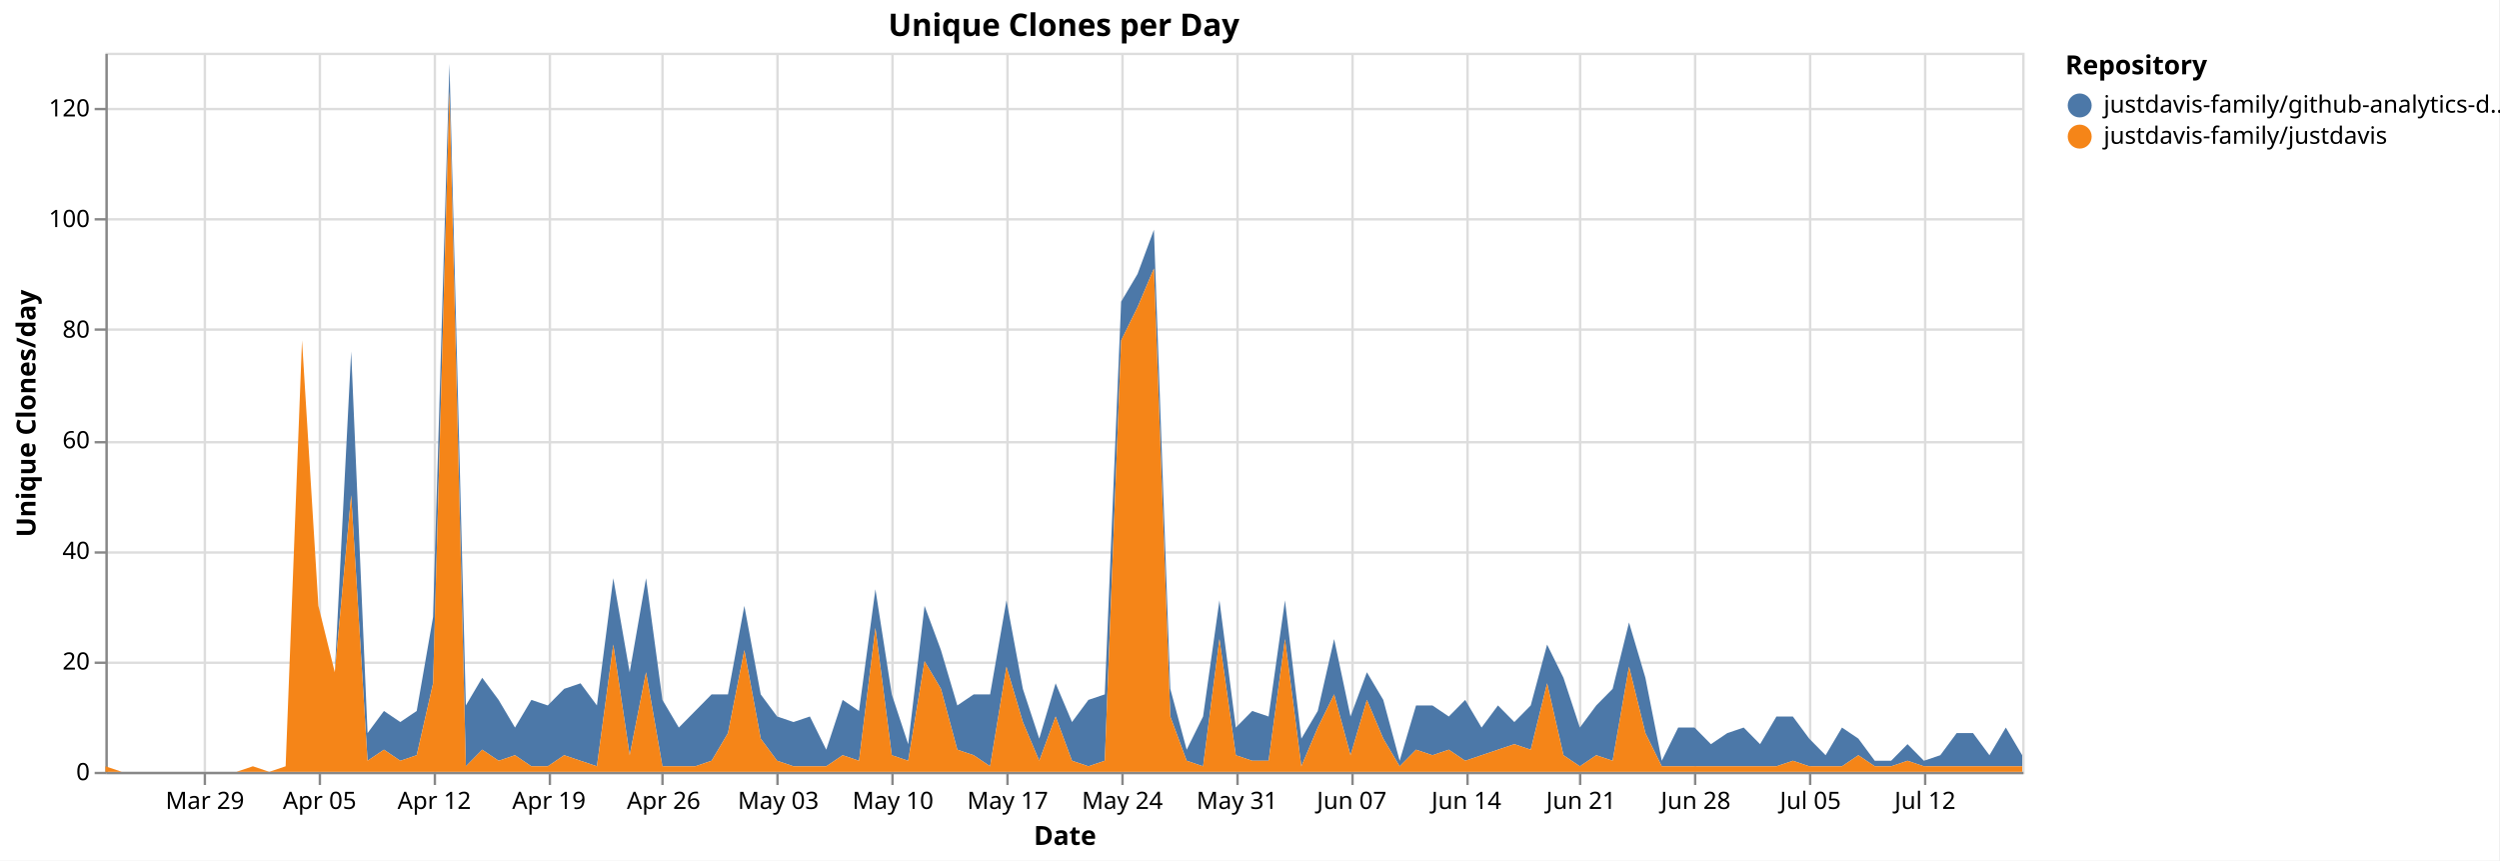
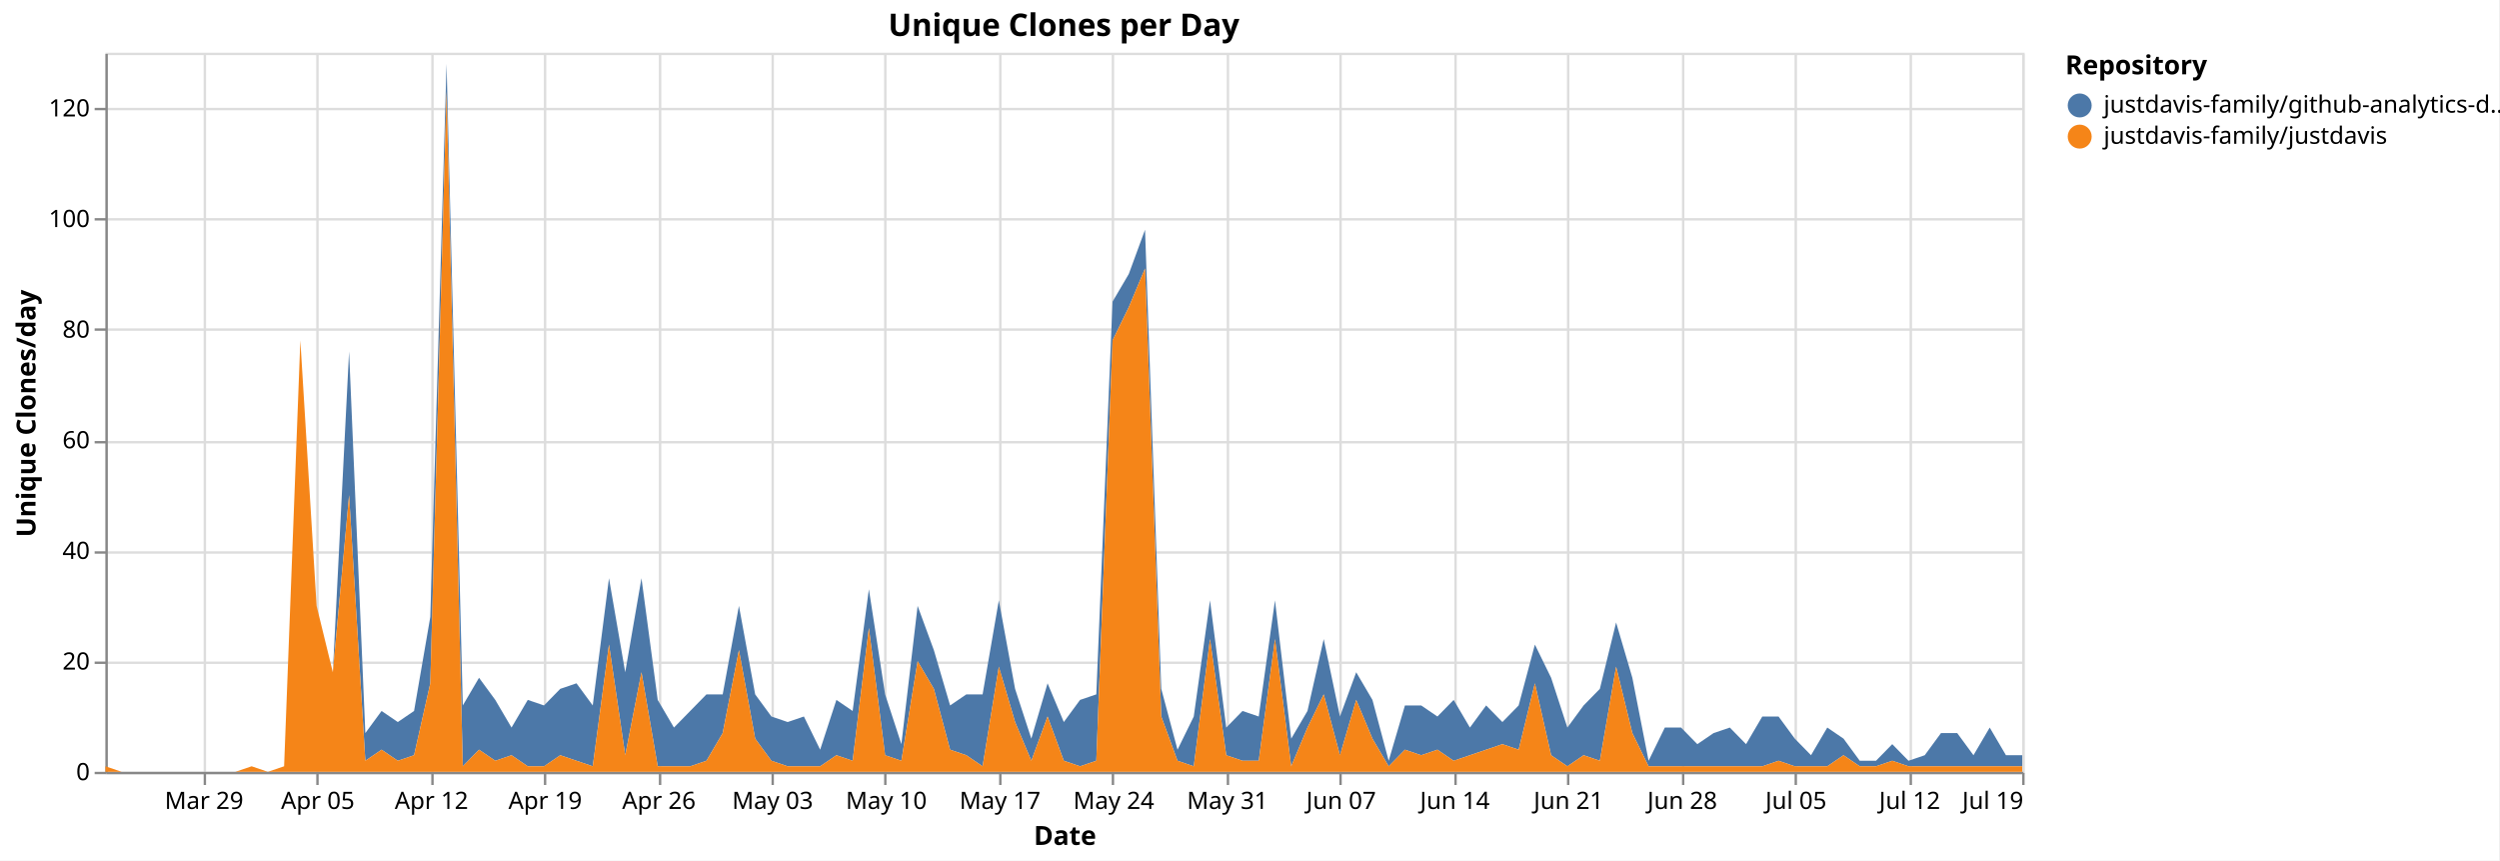
<svg xmlns="http://www.w3.org/2000/svg" version="1.1" class="marks" width="1043" height="359" viewBox="0 0 1043 359">
  <rect width="1043" height="359" fill="white" />
  <g fill="none" stroke-miterlimit="10" transform="translate(44,22)">
    <g class="mark-group role-frame root" role="graphics-object" aria-roledescription="group mark container">
      <g transform="translate(0,0)">
        <path class="background" aria-hidden="true" d="M0.5,0.5h800v300h-800Z" stroke="#ddd" />
        <g>
          <g class="mark-group role-axis" aria-hidden="true">
            <g transform="translate(0.5,300.5)">
              <path class="background" aria-hidden="true" d="M0,0h0v0h0Z" pointer-events="none" />
              <g>
                <g class="mark-rule role-axis-grid" pointer-events="none">
                  <line transform="translate(41,-300)" x2="0" y2="300" stroke="#ddd" stroke-width="1" opacity="1" />
-                   <line transform="translate(89,-300)" x2="0" y2="300" stroke="#ddd" stroke-width="1" opacity="1" />
-                   <line transform="translate(137,-300)" x2="0" y2="300" stroke="#ddd" stroke-width="1" opacity="1" />
-                   <line transform="translate(185,-300)" x2="0" y2="300" stroke="#ddd" stroke-width="1" opacity="1" />
-                   <line transform="translate(232,-300)" x2="0" y2="300" stroke="#ddd" stroke-width="1" opacity="1" />
-                   <line transform="translate(280,-300)" x2="0" y2="300" stroke="#ddd" stroke-width="1" opacity="1" />
-                   <line transform="translate(328,-300)" x2="0" y2="300" stroke="#ddd" stroke-width="1" opacity="1" />
-                   <line transform="translate(376,-300)" x2="0" y2="300" stroke="#ddd" stroke-width="1" opacity="1" />
-                   <line transform="translate(424,-300)" x2="0" y2="300" stroke="#ddd" stroke-width="1" opacity="1" />
-                   <line transform="translate(472,-300)" x2="0" y2="300" stroke="#ddd" stroke-width="1" opacity="1" />
-                   <line transform="translate(520,-300)" x2="0" y2="300" stroke="#ddd" stroke-width="1" opacity="1" />
-                   <line transform="translate(568,-300)" x2="0" y2="300" stroke="#ddd" stroke-width="1" opacity="1" />
-                   <line transform="translate(615,-300)" x2="0" y2="300" stroke="#ddd" stroke-width="1" opacity="1" />
-                   <line transform="translate(663,-300)" x2="0" y2="300" stroke="#ddd" stroke-width="1" opacity="1" />
-                   <line transform="translate(711,-300)" x2="0" y2="300" stroke="#ddd" stroke-width="1" opacity="1" />
-                   <line transform="translate(759,-300)" x2="0" y2="300" stroke="#ddd" stroke-width="1" opacity="1" />
+                   <line transform="translate(88,-300)" x2="0" y2="300" stroke="#ddd" stroke-width="1" opacity="1" />
+                   <line transform="translate(136,-300)" x2="0" y2="300" stroke="#ddd" stroke-width="1" opacity="1" />
+                   <line transform="translate(183,-300)" x2="0" y2="300" stroke="#ddd" stroke-width="1" opacity="1" />
+                   <line transform="translate(231,-300)" x2="0" y2="300" stroke="#ddd" stroke-width="1" opacity="1" />
+                   <line transform="translate(278,-300)" x2="0" y2="300" stroke="#ddd" stroke-width="1" opacity="1" />
+                   <line transform="translate(325,-300)" x2="0" y2="300" stroke="#ddd" stroke-width="1" opacity="1" />
+                   <line transform="translate(373,-300)" x2="0" y2="300" stroke="#ddd" stroke-width="1" opacity="1" />
+                   <line transform="translate(420,-300)" x2="0" y2="300" stroke="#ddd" stroke-width="1" opacity="1" />
+                   <line transform="translate(468,-300)" x2="0" y2="300" stroke="#ddd" stroke-width="1" opacity="1" />
+                   <line transform="translate(515,-300)" x2="0" y2="300" stroke="#ddd" stroke-width="1" opacity="1" />
+                   <line transform="translate(563,-300)" x2="0" y2="300" stroke="#ddd" stroke-width="1" opacity="1" />
+                   <line transform="translate(610,-300)" x2="0" y2="300" stroke="#ddd" stroke-width="1" opacity="1" />
+                   <line transform="translate(658,-300)" x2="0" y2="300" stroke="#ddd" stroke-width="1" opacity="1" />
+                   <line transform="translate(705,-300)" x2="0" y2="300" stroke="#ddd" stroke-width="1" opacity="1" />
+                   <line transform="translate(753,-300)" x2="0" y2="300" stroke="#ddd" stroke-width="1" opacity="1" />
+                   <line transform="translate(800,-300)" x2="0" y2="300" stroke="#ddd" stroke-width="1" opacity="1" />
                </g>
              </g>
              <path class="foreground" aria-hidden="true" d="" pointer-events="none" display="none" />
            </g>
          </g>
          <g class="mark-group role-axis" aria-hidden="true">
            <g transform="translate(0.5,0.5)">
              <path class="background" aria-hidden="true" d="M0,0h0v0h0Z" pointer-events="none" />
              <g>
                <g class="mark-rule role-axis-grid" pointer-events="none">
                  <line transform="translate(0,300)" x2="800" y2="0" stroke="#ddd" stroke-width="1" opacity="1" />
                  <line transform="translate(0,254)" x2="800" y2="0" stroke="#ddd" stroke-width="1" opacity="1" />
                  <line transform="translate(0,208)" x2="800" y2="0" stroke="#ddd" stroke-width="1" opacity="1" />
                  <line transform="translate(0,162)" x2="800" y2="0" stroke="#ddd" stroke-width="1" opacity="1" />
                  <line transform="translate(0,115)" x2="800" y2="0" stroke="#ddd" stroke-width="1" opacity="1" />
                  <line transform="translate(0,69)" x2="800" y2="0" stroke="#ddd" stroke-width="1" opacity="1" />
                  <line transform="translate(0,23)" x2="800" y2="0" stroke="#ddd" stroke-width="1" opacity="1" />
                </g>
              </g>
              <path class="foreground" aria-hidden="true" d="" pointer-events="none" display="none" />
            </g>
          </g>
-           <g class="mark-group role-axis" role="graphics-symbol" aria-roledescription="axis" aria-label="X-axis titled 'Date' for a time scale with values from Monday, 23 March 2026, 12:00:00 AM to Saturday, 18 July 2026, 12:00:00 AM">
+           <g class="mark-group role-axis" role="graphics-symbol" aria-roledescription="axis" aria-label="X-axis titled 'Date' for a time scale with values from Monday, 23 March 2026, 12:00:00 AM to Sunday, 19 July 2026, 12:00:00 AM">
            <g transform="translate(0.5,300.5)">
              <path class="background" aria-hidden="true" d="M0,0h0v0h0Z" pointer-events="none" />
              <g>
                <g class="mark-rule role-axis-tick" pointer-events="none">
                  <line transform="translate(41,0)" x2="0" y2="5" stroke="#888" stroke-width="1" opacity="1" />
-                   <line transform="translate(89,0)" x2="0" y2="5" stroke="#888" stroke-width="1" opacity="1" />
-                   <line transform="translate(137,0)" x2="0" y2="5" stroke="#888" stroke-width="1" opacity="1" />
-                   <line transform="translate(185,0)" x2="0" y2="5" stroke="#888" stroke-width="1" opacity="1" />
-                   <line transform="translate(232,0)" x2="0" y2="5" stroke="#888" stroke-width="1" opacity="1" />
-                   <line transform="translate(280,0)" x2="0" y2="5" stroke="#888" stroke-width="1" opacity="1" />
-                   <line transform="translate(328,0)" x2="0" y2="5" stroke="#888" stroke-width="1" opacity="1" />
-                   <line transform="translate(376,0)" x2="0" y2="5" stroke="#888" stroke-width="1" opacity="1" />
-                   <line transform="translate(424,0)" x2="0" y2="5" stroke="#888" stroke-width="1" opacity="1" />
-                   <line transform="translate(472,0)" x2="0" y2="5" stroke="#888" stroke-width="1" opacity="1" />
-                   <line transform="translate(520,0)" x2="0" y2="5" stroke="#888" stroke-width="1" opacity="1" />
-                   <line transform="translate(568,0)" x2="0" y2="5" stroke="#888" stroke-width="1" opacity="1" />
-                   <line transform="translate(615,0)" x2="0" y2="5" stroke="#888" stroke-width="1" opacity="1" />
-                   <line transform="translate(663,0)" x2="0" y2="5" stroke="#888" stroke-width="1" opacity="1" />
-                   <line transform="translate(711,0)" x2="0" y2="5" stroke="#888" stroke-width="1" opacity="1" />
-                   <line transform="translate(759,0)" x2="0" y2="5" stroke="#888" stroke-width="1" opacity="1" />
+                   <line transform="translate(88,0)" x2="0" y2="5" stroke="#888" stroke-width="1" opacity="1" />
+                   <line transform="translate(136,0)" x2="0" y2="5" stroke="#888" stroke-width="1" opacity="1" />
+                   <line transform="translate(183,0)" x2="0" y2="5" stroke="#888" stroke-width="1" opacity="1" />
+                   <line transform="translate(231,0)" x2="0" y2="5" stroke="#888" stroke-width="1" opacity="1" />
+                   <line transform="translate(278,0)" x2="0" y2="5" stroke="#888" stroke-width="1" opacity="1" />
+                   <line transform="translate(325,0)" x2="0" y2="5" stroke="#888" stroke-width="1" opacity="1" />
+                   <line transform="translate(373,0)" x2="0" y2="5" stroke="#888" stroke-width="1" opacity="1" />
+                   <line transform="translate(420,0)" x2="0" y2="5" stroke="#888" stroke-width="1" opacity="1" />
+                   <line transform="translate(468,0)" x2="0" y2="5" stroke="#888" stroke-width="1" opacity="1" />
+                   <line transform="translate(515,0)" x2="0" y2="5" stroke="#888" stroke-width="1" opacity="1" />
+                   <line transform="translate(563,0)" x2="0" y2="5" stroke="#888" stroke-width="1" opacity="1" />
+                   <line transform="translate(610,0)" x2="0" y2="5" stroke="#888" stroke-width="1" opacity="1" />
+                   <line transform="translate(658,0)" x2="0" y2="5" stroke="#888" stroke-width="1" opacity="1" />
+                   <line transform="translate(705,0)" x2="0" y2="5" stroke="#888" stroke-width="1" opacity="1" />
+                   <line transform="translate(753,0)" x2="0" y2="5" stroke="#888" stroke-width="1" opacity="1" />
+                   <line transform="translate(800,0)" x2="0" y2="5" stroke="#888" stroke-width="1" opacity="1" />
                </g>
                <g class="mark-text role-axis-label" pointer-events="none">
-                   <text text-anchor="middle" transform="translate(41.02564,15)" font-family="sans-serif" font-size="10px" fill="#000" opacity="1">Mar 29</text>
-                   <text text-anchor="middle" transform="translate(88.88889,15)" font-family="sans-serif" font-size="10px" fill="#000" opacity="1">Apr 05</text>
-                   <text text-anchor="middle" transform="translate(136.7521,15)" font-family="sans-serif" font-size="10px" fill="#000" opacity="1">Apr 12</text>
-                   <text text-anchor="middle" transform="translate(184.6154,15)" font-family="sans-serif" font-size="10px" fill="#000" opacity="1">Apr 19</text>
-                   <text text-anchor="middle" transform="translate(232.4786,15)" font-family="sans-serif" font-size="10px" fill="#000" opacity="1">Apr 26</text>
-                   <text text-anchor="middle" transform="translate(280.3419,15)" font-family="sans-serif" font-size="10px" fill="#000" opacity="1">May 03</text>
-                   <text text-anchor="middle" transform="translate(328.2051,15)" font-family="sans-serif" font-size="10px" fill="#000" opacity="1">May 10</text>
-                   <text text-anchor="middle" transform="translate(376.0684,15)" font-family="sans-serif" font-size="10px" fill="#000" opacity="1">May 17</text>
-                   <text text-anchor="middle" transform="translate(423.9316,15)" font-family="sans-serif" font-size="10px" fill="#000" opacity="1">May 24</text>
-                   <text text-anchor="middle" transform="translate(471.7949,15)" font-family="sans-serif" font-size="10px" fill="#000" opacity="1">May 31</text>
-                   <text text-anchor="middle" transform="translate(519.6581,15)" font-family="sans-serif" font-size="10px" fill="#000" opacity="1">Jun 07</text>
-                   <text text-anchor="middle" transform="translate(567.5214,15)" font-family="sans-serif" font-size="10px" fill="#000" opacity="1">Jun 14</text>
-                   <text text-anchor="middle" transform="translate(615.3846,15)" font-family="sans-serif" font-size="10px" fill="#000" opacity="1">Jun 21</text>
-                   <text text-anchor="middle" transform="translate(663.2479,15)" font-family="sans-serif" font-size="10px" fill="#000" opacity="1">Jun 28</text>
-                   <text text-anchor="middle" transform="translate(711.1111,15)" font-family="sans-serif" font-size="10px" fill="#000" opacity="1">Jul 05</text>
-                   <text text-anchor="middle" transform="translate(758.9744,15)" font-family="sans-serif" font-size="10px" fill="#000" opacity="1">Jul 12</text>
+                   <text text-anchor="middle" transform="translate(40.67797,15)" font-family="sans-serif" font-size="10px" fill="#000" opacity="1">Mar 29</text>
+                   <text text-anchor="middle" transform="translate(88.13559,15)" font-family="sans-serif" font-size="10px" fill="#000" opacity="1">Apr 05</text>
+                   <text text-anchor="middle" transform="translate(135.5932,15)" font-family="sans-serif" font-size="10px" fill="#000" opacity="1">Apr 12</text>
+                   <text text-anchor="middle" transform="translate(183.0508,15)" font-family="sans-serif" font-size="10px" fill="#000" opacity="1">Apr 19</text>
+                   <text text-anchor="middle" transform="translate(230.5085,15)" font-family="sans-serif" font-size="10px" fill="#000" opacity="1">Apr 26</text>
+                   <text text-anchor="middle" transform="translate(277.9661,15)" font-family="sans-serif" font-size="10px" fill="#000" opacity="1">May 03</text>
+                   <text text-anchor="middle" transform="translate(325.4237,15)" font-family="sans-serif" font-size="10px" fill="#000" opacity="1">May 10</text>
+                   <text text-anchor="middle" transform="translate(372.8814,15)" font-family="sans-serif" font-size="10px" fill="#000" opacity="1">May 17</text>
+                   <text text-anchor="middle" transform="translate(420.339,15)" font-family="sans-serif" font-size="10px" fill="#000" opacity="1">May 24</text>
+                   <text text-anchor="middle" transform="translate(467.7966,15)" font-family="sans-serif" font-size="10px" fill="#000" opacity="1">May 31</text>
+                   <text text-anchor="middle" transform="translate(515.2542,15)" font-family="sans-serif" font-size="10px" fill="#000" opacity="1">Jun 07</text>
+                   <text text-anchor="middle" transform="translate(562.7119,15)" font-family="sans-serif" font-size="10px" fill="#000" opacity="1">Jun 14</text>
+                   <text text-anchor="middle" transform="translate(610.1695,15)" font-family="sans-serif" font-size="10px" fill="#000" opacity="1">Jun 21</text>
+                   <text text-anchor="middle" transform="translate(657.6271,15)" font-family="sans-serif" font-size="10px" fill="#000" opacity="1">Jun 28</text>
+                   <text text-anchor="middle" transform="translate(705.0847,15)" font-family="sans-serif" font-size="10px" fill="#000" opacity="1">Jul 05</text>
+                   <text text-anchor="middle" transform="translate(752.5424,15)" font-family="sans-serif" font-size="10px" fill="#000" opacity="1">Jul 12</text>
+                   <text text-anchor="end" transform="translate(800,15)" font-family="sans-serif" font-size="10px" fill="#000" opacity="1">Jul 19</text>
                </g>
                <g class="mark-rule role-axis-domain" pointer-events="none">
                  <line transform="translate(0,0)" x2="800" y2="0" stroke="#888" stroke-width="1" opacity="1" />
                </g>
                <g class="mark-text role-axis-title" pointer-events="none">
                  <text text-anchor="middle" transform="translate(400,30)" font-family="sans-serif" font-size="11px" font-weight="bold" fill="#000" opacity="1">Date</text>
                </g>
              </g>
              <path class="foreground" aria-hidden="true" d="" pointer-events="none" display="none" />
            </g>
          </g>
          <g class="mark-group role-axis" role="graphics-symbol" aria-roledescription="axis" aria-label="Y-axis titled 'Unique Clones/day' for a linear scale with values from 0 to 130">
            <g transform="translate(0.5,0.5)">
              <path class="background" aria-hidden="true" d="M0,0h0v0h0Z" pointer-events="none" />
              <g>
                <g class="mark-rule role-axis-tick" pointer-events="none">
                  <line transform="translate(0,300)" x2="-5" y2="0" stroke="#888" stroke-width="1" opacity="1" />
                  <line transform="translate(0,254)" x2="-5" y2="0" stroke="#888" stroke-width="1" opacity="1" />
                  <line transform="translate(0,208)" x2="-5" y2="0" stroke="#888" stroke-width="1" opacity="1" />
                  <line transform="translate(0,162)" x2="-5" y2="0" stroke="#888" stroke-width="1" opacity="1" />
                  <line transform="translate(0,115)" x2="-5" y2="0" stroke="#888" stroke-width="1" opacity="1" />
                  <line transform="translate(0,69)" x2="-5" y2="0" stroke="#888" stroke-width="1" opacity="1" />
                  <line transform="translate(0,23)" x2="-5" y2="0" stroke="#888" stroke-width="1" opacity="1" />
                </g>
                <g class="mark-text role-axis-label" pointer-events="none">
                  <text text-anchor="end" transform="translate(-7,303)" font-family="sans-serif" font-size="10px" fill="#000" opacity="1">0</text>
                  <text text-anchor="end" transform="translate(-7,256.8462)" font-family="sans-serif" font-size="10px" fill="#000" opacity="1">20</text>
                  <text text-anchor="end" transform="translate(-7,210.6923)" font-family="sans-serif" font-size="10px" fill="#000" opacity="1">40</text>
                  <text text-anchor="end" transform="translate(-7,164.5385)" font-family="sans-serif" font-size="10px" fill="#000" opacity="1">60</text>
                  <text text-anchor="end" transform="translate(-7,118.3846)" font-family="sans-serif" font-size="10px" fill="#000" opacity="1">80</text>
                  <text text-anchor="end" transform="translate(-7,72.23077)" font-family="sans-serif" font-size="10px" fill="#000" opacity="1">100</text>
                  <text text-anchor="end" transform="translate(-7,26.07692)" font-family="sans-serif" font-size="10px" fill="#000" opacity="1">120</text>
                </g>
                <g class="mark-rule role-axis-domain" pointer-events="none">
                  <line transform="translate(0,300)" x2="0" y2="-300" stroke="#888" stroke-width="1" opacity="1" />
                </g>
                <g class="mark-text role-axis-title" pointer-events="none">
                  <text text-anchor="middle" transform="translate(-27.68457,150) rotate(-90) translate(0,-2)" font-family="sans-serif" font-size="11px" font-weight="bold" fill="#000" opacity="1">Unique Clones/day</text>
                </g>
              </g>
              <path class="foreground" aria-hidden="true" d="" pointer-events="none" display="none" />
            </g>
          </g>
          <g class="mark-group role-scope pathgroup" role="graphics-object" aria-roledescription="group mark container">
            <g transform="translate(0,0)">
              <path class="background" aria-hidden="true" d="M0,0h800v300h-800Z" />
              <g>
                <g class="mark-area role-mark marks" role="graphics-object" aria-roledescription="area mark container">
-                   <path aria-label="Date: Mar 23, 2026; Unique Clones/day: 0; Repository: justdavis-family/github-analytics-data" role="graphics-symbol" aria-roledescription="area mark" d="M0,297.692L6.838,300L13.675,300L20.513,300L27.35,300L34.188,300L41.026,300L47.863,300L54.701,300L61.538,297.692L68.376,300L75.214,297.692L82.051,120L88.889,230.769L95.726,258.462L102.564,124.615L109.402,283.846L116.239,274.615L123.077,279.231L129.915,274.615L136.752,235.385L143.59,4.615L150.427,272.308L157.265,260.769L164.103,270L170.94,281.538L177.778,270L184.615,272.308L191.453,265.385L198.291,263.077L205.128,272.308L211.966,219.231L218.803,258.462L225.641,219.231L232.479,270L239.316,281.538L246.154,274.615L252.991,267.692L259.829,267.692L266.667,230.769L273.504,267.692L280.342,276.923L287.179,279.231L294.017,276.923L300.855,290.769L307.692,270L314.53,274.615L321.368,223.846L328.205,267.692L335.043,288.462L341.88,230.769L348.718,249.231L355.556,272.308L362.393,267.692L369.231,267.692L376.068,228.462L382.906,265.385L389.744,286.154L396.581,263.077L403.419,279.231L410.256,270L417.094,267.692L423.932,103.846L430.769,92.308L437.607,73.846L444.444,265.385L451.282,290.769L458.12,276.923L464.957,228.462L471.795,281.538L478.632,274.615L485.47,276.923L492.308,228.462L499.145,286.154L505.983,274.615L512.821,244.615L519.658,276.923L526.496,258.462L533.333,270L540.171,295.385L547.009,272.308L553.846,272.308L560.684,276.923L567.521,270L574.359,281.538L581.197,272.308L588.034,279.231L594.872,272.308L601.709,246.923L608.547,260.769L615.385,281.538L622.222,272.308L629.06,265.385L635.897,237.692L642.735,260.769L649.573,295.385L656.41,281.538L663.248,281.538L670.085,288.462L676.923,283.846L683.761,281.538L690.598,288.462L697.436,276.923L704.274,276.923L711.111,286.154L717.949,293.077L724.786,281.538L731.624,286.154L738.462,295.385L745.299,295.385L752.137,288.462L758.974,295.385L765.812,293.077L772.65,283.846L779.487,283.846L786.325,293.077L793.162,281.538L800,293.077L800,297.692L793.162,297.692L786.325,297.692L779.487,297.692L772.65,297.692L765.812,297.692L758.974,297.692L752.137,295.385L745.299,297.692L738.462,297.692L731.624,293.077L724.786,297.692L717.949,297.692L711.111,297.692L704.274,295.385L697.436,297.692L690.598,297.692L683.761,297.692L676.923,297.692L670.085,297.692L663.248,297.692L656.41,297.692L649.573,297.692L642.735,283.846L635.897,256.154L629.06,295.385L622.222,293.077L615.385,297.692L608.547,293.077L601.709,263.077L594.872,290.769L588.034,288.462L581.197,290.769L574.359,293.077L567.521,295.385L560.684,290.769L553.846,293.077L547.009,290.769L540.171,297.692L533.333,286.154L526.496,270L519.658,293.077L512.821,267.692L505.983,281.538L499.145,297.692L492.308,244.615L485.47,295.385L478.632,295.385L471.795,293.077L464.957,244.615L458.12,297.692L451.282,295.385L444.444,276.923L437.607,90L430.769,106.154L423.932,120L417.094,295.385L410.256,297.692L403.419,295.385L396.581,276.923L389.744,295.385L382.906,279.231L376.068,256.154L369.231,297.692L362.393,293.077L355.556,290.769L348.718,265.385L341.88,253.846L335.043,295.385L328.205,293.077L321.368,240L314.53,295.385L307.692,293.077L300.855,297.692L294.017,297.692L287.179,297.692L280.342,295.385L273.504,286.154L266.667,249.231L259.829,283.846L252.991,295.385L246.154,297.692L239.316,297.692L232.479,297.692L225.641,258.462L218.803,293.077L211.966,246.923L205.128,297.692L198.291,295.385L191.453,293.077L184.615,297.692L177.778,297.692L170.94,293.077L164.103,295.385L157.265,290.769L150.427,297.692L143.59,16.154L136.752,263.077L129.915,293.077L123.077,295.385L116.239,290.769L109.402,295.385L102.564,184.615L95.726,258.462L88.889,230.769L82.051,120L75.214,297.692L68.376,300L61.538,297.692L54.701,300L47.863,300L41.026,300L34.188,300L27.35,300L20.513,300L13.675,300L6.838,300L0,297.692Z" fill="#4c78a8" />
+                   <path aria-label="Date: Mar 23, 2026; Unique Clones/day: 0; Repository: justdavis-family/github-analytics-data" role="graphics-symbol" aria-roledescription="area mark" d="M0,297.692L6.78,300L13.559,300L20.339,300L27.119,300L33.898,300L40.678,300L47.458,300L54.237,300L61.017,297.692L67.797,300L74.576,297.692L81.356,120L88.136,230.769L94.915,258.462L101.695,124.615L108.475,283.846L115.254,274.615L122.034,279.231L128.814,274.615L135.593,235.385L142.373,4.615L149.153,272.308L155.932,260.769L162.712,270L169.492,281.538L176.271,270L183.051,272.308L189.831,265.385L196.61,263.077L203.39,272.308L210.169,219.231L216.949,258.462L223.729,219.231L230.508,270L237.288,281.538L244.068,274.615L250.847,267.692L257.627,267.692L264.407,230.769L271.186,267.692L277.966,276.923L284.746,279.231L291.525,276.923L298.305,290.769L305.085,270L311.864,274.615L318.644,223.846L325.424,267.692L332.203,288.462L338.983,230.769L345.763,249.231L352.542,272.308L359.322,267.692L366.102,267.692L372.881,228.462L379.661,265.385L386.441,286.154L393.22,263.077L400,279.231L406.78,270L413.559,267.692L420.339,103.846L427.119,92.308L433.898,73.846L440.678,265.385L447.458,290.769L454.237,276.923L461.017,228.462L467.797,281.538L474.576,274.615L481.356,276.923L488.136,228.462L494.915,286.154L501.695,274.615L508.475,244.615L515.254,276.923L522.034,258.462L528.814,270L535.593,295.385L542.373,272.308L549.153,272.308L555.932,276.923L562.712,270L569.492,281.538L576.271,272.308L583.051,279.231L589.831,272.308L596.61,246.923L603.39,260.769L610.169,281.538L616.949,272.308L623.729,265.385L630.508,237.692L637.288,260.769L644.068,295.385L650.847,281.538L657.627,281.538L664.407,288.462L671.186,283.846L677.966,281.538L684.746,288.462L691.525,276.923L698.305,276.923L705.085,286.154L711.864,293.077L718.644,281.538L725.424,286.154L732.203,295.385L738.983,295.385L745.763,288.462L752.542,295.385L759.322,293.077L766.102,283.846L772.881,283.846L779.661,293.077L786.441,281.538L793.22,293.077L800,293.077L800,297.692L793.22,297.692L786.441,297.692L779.661,297.692L772.881,297.692L766.102,297.692L759.322,297.692L752.542,297.692L745.763,295.385L738.983,297.692L732.203,297.692L725.424,293.077L718.644,297.692L711.864,297.692L705.085,297.692L698.305,295.385L691.525,297.692L684.746,297.692L677.966,297.692L671.186,297.692L664.407,297.692L657.627,297.692L650.847,297.692L644.068,297.692L637.288,283.846L630.508,256.154L623.729,295.385L616.949,293.077L610.169,297.692L603.39,293.077L596.61,263.077L589.831,290.769L583.051,288.462L576.271,290.769L569.492,293.077L562.712,295.385L555.932,290.769L549.153,293.077L542.373,290.769L535.593,297.692L528.814,286.154L522.034,270L515.254,293.077L508.475,267.692L501.695,281.538L494.915,297.692L488.136,244.615L481.356,295.385L474.576,295.385L467.797,293.077L461.017,244.615L454.237,297.692L447.458,295.385L440.678,276.923L433.898,90L427.119,106.154L420.339,120L413.559,295.385L406.78,297.692L400,295.385L393.22,276.923L386.441,295.385L379.661,279.231L372.881,256.154L366.102,297.692L359.322,293.077L352.542,290.769L345.763,265.385L338.983,253.846L332.203,295.385L325.424,293.077L318.644,240L311.864,295.385L305.085,293.077L298.305,297.692L291.525,297.692L284.746,297.692L277.966,295.385L271.186,286.154L264.407,249.231L257.627,283.846L250.847,295.385L244.068,297.692L237.288,297.692L230.508,297.692L223.729,258.462L216.949,293.077L210.169,246.923L203.39,297.692L196.61,295.385L189.831,293.077L183.051,297.692L176.271,297.692L169.492,293.077L162.712,295.385L155.932,290.769L149.153,297.692L142.373,16.154L135.593,263.077L128.814,293.077L122.034,295.385L115.254,290.769L108.475,295.385L101.695,184.615L94.915,258.462L88.136,230.769L81.356,120L74.576,297.692L67.797,300L61.017,297.692L54.237,300L47.458,300L40.678,300L33.898,300L27.119,300L20.339,300L13.559,300L6.78,300L0,297.692Z" fill="#4c78a8" />
                </g>
              </g>
              <path class="foreground" aria-hidden="true" d="" display="none" />
            </g>
            <g transform="translate(0,0)">
              <path class="background" aria-hidden="true" d="M0,0h800v300h-800Z" />
              <g>
                <g class="mark-area role-mark marks" role="graphics-object" aria-roledescription="area mark container">
-                   <path aria-label="Date: Mar 23, 2026; Unique Clones/day: 1; Repository: justdavis-family/justdavis" role="graphics-symbol" aria-roledescription="area mark" d="M0,297.692L6.838,300L13.675,300L20.513,300L27.35,300L34.188,300L41.026,300L47.863,300L54.701,300L61.538,297.692L68.376,300L75.214,297.692L82.051,120L88.889,230.769L95.726,258.462L102.564,184.615L109.402,295.385L116.239,290.769L123.077,295.385L129.915,293.077L136.752,263.077L143.59,16.154L150.427,297.692L157.265,290.769L164.103,295.385L170.94,293.077L177.778,297.692L184.615,297.692L191.453,293.077L198.291,295.385L205.128,297.692L211.966,246.923L218.803,293.077L225.641,258.462L232.479,297.692L239.316,297.692L246.154,297.692L252.991,295.385L259.829,283.846L266.667,249.231L273.504,286.154L280.342,295.385L287.179,297.692L294.017,297.692L300.855,297.692L307.692,293.077L314.53,295.385L321.368,240L328.205,293.077L335.043,295.385L341.88,253.846L348.718,265.385L355.556,290.769L362.393,293.077L369.231,297.692L376.068,256.154L382.906,279.231L389.744,295.385L396.581,276.923L403.419,295.385L410.256,297.692L417.094,295.385L423.932,120L430.769,106.154L437.607,90L444.444,276.923L451.282,295.385L458.12,297.692L464.957,244.615L471.795,293.077L478.632,295.385L485.47,295.385L492.308,244.615L499.145,297.692L505.983,281.538L512.821,267.692L519.658,293.077L526.496,270L533.333,286.154L540.171,297.692L547.009,290.769L553.846,293.077L560.684,290.769L567.521,295.385L574.359,293.077L581.197,290.769L588.034,288.462L594.872,290.769L601.709,263.077L608.547,293.077L615.385,297.692L622.222,293.077L629.06,295.385L635.897,256.154L642.735,283.846L649.573,297.692L656.41,297.692L663.248,297.692L670.085,297.692L676.923,297.692L683.761,297.692L690.598,297.692L697.436,297.692L704.274,295.385L711.111,297.692L717.949,297.692L724.786,297.692L731.624,293.077L738.462,297.692L745.299,297.692L752.137,295.385L758.974,297.692L765.812,297.692L772.65,297.692L779.487,297.692L786.325,297.692L793.162,297.692L800,297.692L800,300L793.162,300L786.325,300L779.487,300L772.65,300L765.812,300L758.974,300L752.137,300L745.299,300L738.462,300L731.624,300L724.786,300L717.949,300L711.111,300L704.274,300L697.436,300L690.598,300L683.761,300L676.923,300L670.085,300L663.248,300L656.41,300L649.573,300L642.735,300L635.897,300L629.06,300L622.222,300L615.385,300L608.547,300L601.709,300L594.872,300L588.034,300L581.197,300L574.359,300L567.521,300L560.684,300L553.846,300L547.009,300L540.171,300L533.333,300L526.496,300L519.658,300L512.821,300L505.983,300L499.145,300L492.308,300L485.47,300L478.632,300L471.795,300L464.957,300L458.12,300L451.282,300L444.444,300L437.607,300L430.769,300L423.932,300L417.094,300L410.256,300L403.419,300L396.581,300L389.744,300L382.906,300L376.068,300L369.231,300L362.393,300L355.556,300L348.718,300L341.88,300L335.043,300L328.205,300L321.368,300L314.53,300L307.692,300L300.855,300L294.017,300L287.179,300L280.342,300L273.504,300L266.667,300L259.829,300L252.991,300L246.154,300L239.316,300L232.479,300L225.641,300L218.803,300L211.966,300L205.128,300L198.291,300L191.453,300L184.615,300L177.778,300L170.94,300L164.103,300L157.265,300L150.427,300L143.59,300L136.752,300L129.915,300L123.077,300L116.239,300L109.402,300L102.564,300L95.726,300L88.889,300L82.051,300L75.214,300L68.376,300L61.538,300L54.701,300L47.863,300L41.026,300L34.188,300L27.35,300L20.513,300L13.675,300L6.838,300L0,300Z" fill="#f58518" />
+                   <path aria-label="Date: Mar 23, 2026; Unique Clones/day: 1; Repository: justdavis-family/justdavis" role="graphics-symbol" aria-roledescription="area mark" d="M0,297.692L6.78,300L13.559,300L20.339,300L27.119,300L33.898,300L40.678,300L47.458,300L54.237,300L61.017,297.692L67.797,300L74.576,297.692L81.356,120L88.136,230.769L94.915,258.462L101.695,184.615L108.475,295.385L115.254,290.769L122.034,295.385L128.814,293.077L135.593,263.077L142.373,16.154L149.153,297.692L155.932,290.769L162.712,295.385L169.492,293.077L176.271,297.692L183.051,297.692L189.831,293.077L196.61,295.385L203.39,297.692L210.169,246.923L216.949,293.077L223.729,258.462L230.508,297.692L237.288,297.692L244.068,297.692L250.847,295.385L257.627,283.846L264.407,249.231L271.186,286.154L277.966,295.385L284.746,297.692L291.525,297.692L298.305,297.692L305.085,293.077L311.864,295.385L318.644,240L325.424,293.077L332.203,295.385L338.983,253.846L345.763,265.385L352.542,290.769L359.322,293.077L366.102,297.692L372.881,256.154L379.661,279.231L386.441,295.385L393.22,276.923L400,295.385L406.78,297.692L413.559,295.385L420.339,120L427.119,106.154L433.898,90L440.678,276.923L447.458,295.385L454.237,297.692L461.017,244.615L467.797,293.077L474.576,295.385L481.356,295.385L488.136,244.615L494.915,297.692L501.695,281.538L508.475,267.692L515.254,293.077L522.034,270L528.814,286.154L535.593,297.692L542.373,290.769L549.153,293.077L555.932,290.769L562.712,295.385L569.492,293.077L576.271,290.769L583.051,288.462L589.831,290.769L596.61,263.077L603.39,293.077L610.169,297.692L616.949,293.077L623.729,295.385L630.508,256.154L637.288,283.846L644.068,297.692L650.847,297.692L657.627,297.692L664.407,297.692L671.186,297.692L677.966,297.692L684.746,297.692L691.525,297.692L698.305,295.385L705.085,297.692L711.864,297.692L718.644,297.692L725.424,293.077L732.203,297.692L738.983,297.692L745.763,295.385L752.542,297.692L759.322,297.692L766.102,297.692L772.881,297.692L779.661,297.692L786.441,297.692L793.22,297.692L800,297.692L800,300L793.22,300L786.441,300L779.661,300L772.881,300L766.102,300L759.322,300L752.542,300L745.763,300L738.983,300L732.203,300L725.424,300L718.644,300L711.864,300L705.085,300L698.305,300L691.525,300L684.746,300L677.966,300L671.186,300L664.407,300L657.627,300L650.847,300L644.068,300L637.288,300L630.508,300L623.729,300L616.949,300L610.169,300L603.39,300L596.61,300L589.831,300L583.051,300L576.271,300L569.492,300L562.712,300L555.932,300L549.153,300L542.373,300L535.593,300L528.814,300L522.034,300L515.254,300L508.475,300L501.695,300L494.915,300L488.136,300L481.356,300L474.576,300L467.797,300L461.017,300L454.237,300L447.458,300L440.678,300L433.898,300L427.119,300L420.339,300L413.559,300L406.78,300L400,300L393.22,300L386.441,300L379.661,300L372.881,300L366.102,300L359.322,300L352.542,300L345.763,300L338.983,300L332.203,300L325.424,300L318.644,300L311.864,300L305.085,300L298.305,300L291.525,300L284.746,300L277.966,300L271.186,300L264.407,300L257.627,300L250.847,300L244.068,300L237.288,300L230.508,300L223.729,300L216.949,300L210.169,300L203.39,300L196.61,300L189.831,300L183.051,300L176.271,300L169.492,300L162.712,300L155.932,300L149.153,300L142.373,300L135.593,300L128.814,300L122.034,300L115.254,300L108.475,300L101.695,300L94.915,300L88.136,300L81.356,300L74.576,300L67.797,300L61.017,300L54.237,300L47.458,300L40.678,300L33.898,300L27.119,300L20.339,300L13.559,300L6.78,300L0,300Z" fill="#f58518" />
                </g>
              </g>
              <path class="foreground" aria-hidden="true" d="" display="none" />
            </g>
          </g>
          <g class="mark-group role-legend" role="graphics-symbol" aria-roledescription="legend" aria-label="Symbol legend titled 'Repository' for fill color with 2 values: justdavis-family/github-analytics-data, justdavis-family/justdavis">
            <g transform="translate(818,0)">
              <path class="background" aria-hidden="true" d="M0,0h176v40h-176Z" pointer-events="none" />
              <g>
                <g class="mark-group role-legend-entry">
                  <g transform="translate(0,16)">
                    <path class="background" aria-hidden="true" d="M0,0h0v0h0Z" pointer-events="none" />
                    <g>
                      <g class="mark-group role-scope" role="graphics-object" aria-roledescription="group mark container">
                        <g transform="translate(0,0)">
                          <path class="background" aria-hidden="true" d="M0,0h176v11h-176Z" pointer-events="none" opacity="1" />
                          <g>
                            <g class="mark-symbol role-legend-symbol" pointer-events="none">
                              <path transform="translate(6,6)" d="M5,0A5,5,0,1,1,-5,0A5,5,0,1,1,5,0" fill="#4c78a8" stroke-width="1.5" opacity="1" />
                            </g>
                            <g class="mark-text role-legend-label" pointer-events="none">
                              <text text-anchor="start" transform="translate(16,9)" font-family="sans-serif" font-size="10px" fill="#000" opacity="1">justdavis-family/github-analytics-d…</text>
                            </g>
                          </g>
                          <path class="foreground" aria-hidden="true" d="" pointer-events="none" display="none" />
                        </g>
                        <g transform="translate(0,13)">
                          <path class="background" aria-hidden="true" d="M0,0h176v11h-176Z" pointer-events="none" opacity="1" />
                          <g>
                            <g class="mark-symbol role-legend-symbol" pointer-events="none">
                              <path transform="translate(6,6)" d="M5,0A5,5,0,1,1,-5,0A5,5,0,1,1,5,0" fill="#f58518" stroke-width="1.5" opacity="1" />
                            </g>
                            <g class="mark-text role-legend-label" pointer-events="none">
                              <text text-anchor="start" transform="translate(16,9)" font-family="sans-serif" font-size="10px" fill="#000" opacity="1">justdavis-family/justdavis</text>
                            </g>
                          </g>
                          <path class="foreground" aria-hidden="true" d="" pointer-events="none" display="none" />
                        </g>
                      </g>
                    </g>
                    <path class="foreground" aria-hidden="true" d="" pointer-events="none" display="none" />
                  </g>
                </g>
                <g class="mark-text role-legend-title" pointer-events="none">
                  <text text-anchor="start" transform="translate(0,9)" font-family="sans-serif" font-size="11px" font-weight="bold" fill="#000" opacity="1">Repository</text>
                </g>
              </g>
              <path class="foreground" aria-hidden="true" d="" pointer-events="none" display="none" />
            </g>
          </g>
          <g class="mark-group role-title">
            <g transform="translate(400,-17)">
              <path class="background" aria-hidden="true" d="M0,0h0v0h0Z" pointer-events="none" />
              <g>
                <g class="mark-text role-title-text" role="graphics-symbol" aria-roledescription="title" aria-label="Title text 'Unique Clones per Day'" pointer-events="none">
                  <text text-anchor="middle" transform="translate(0,10)" font-family="sans-serif" font-size="13px" font-weight="bold" fill="#000" opacity="1">Unique Clones per Day</text>
                </g>
              </g>
              <path class="foreground" aria-hidden="true" d="" pointer-events="none" display="none" />
            </g>
          </g>
        </g>
        <path class="foreground" aria-hidden="true" d="" display="none" />
      </g>
    </g>
  </g>
</svg>
